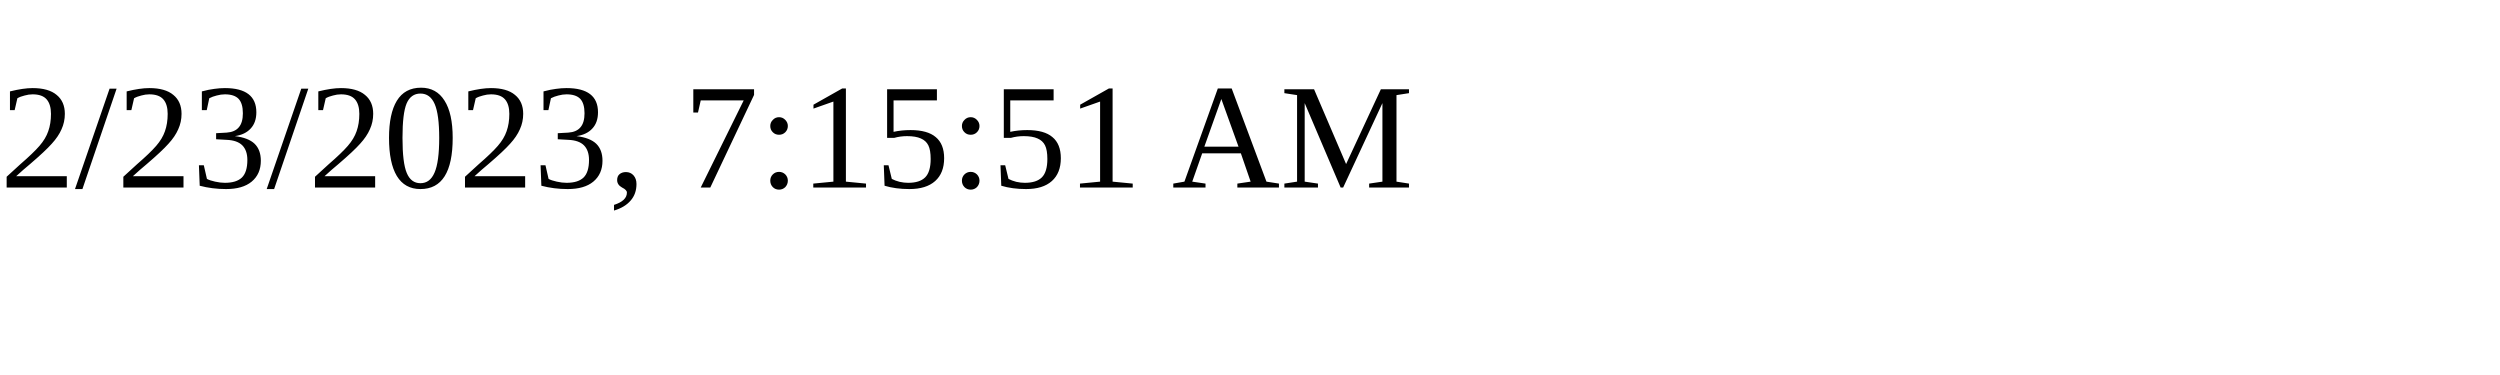
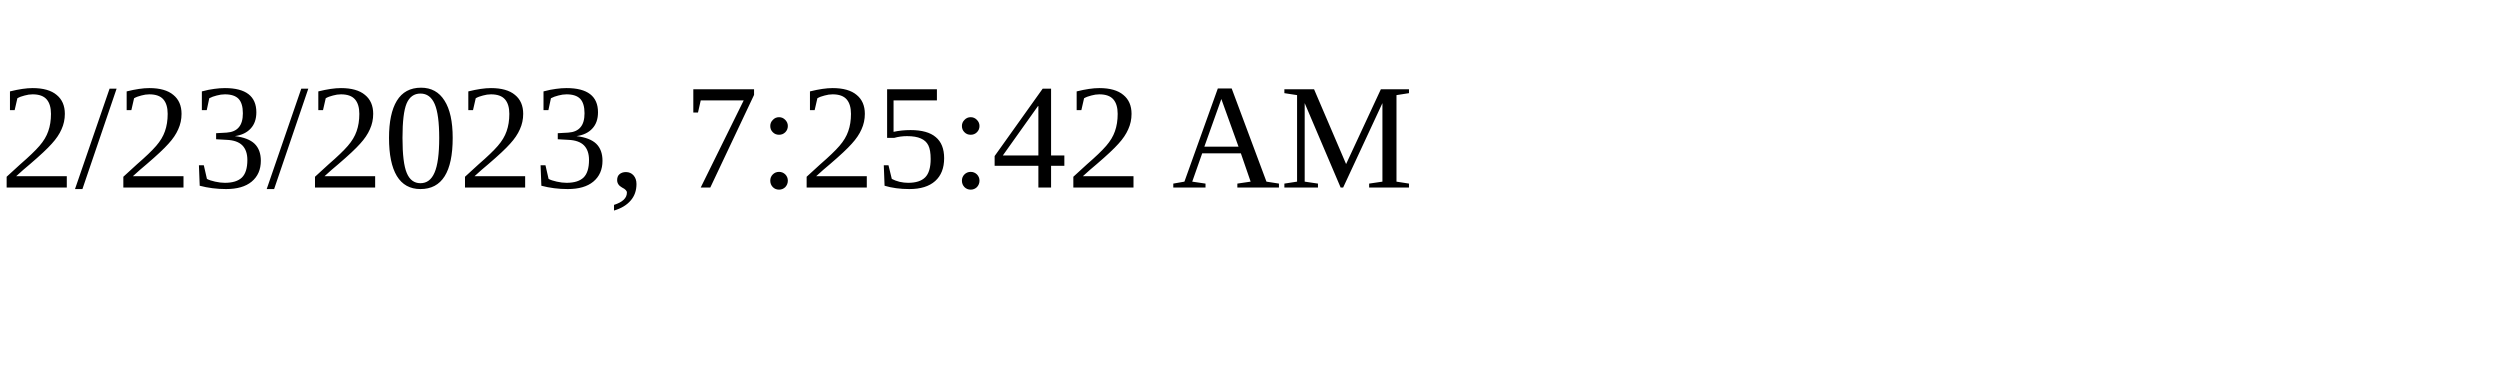
<svg xmlns="http://www.w3.org/2000/svg" height="30" width="200">
-   <text x="0" y="15">2/23/2023, 7:15:51 AM</text>
+   <text x="0" y="15">2/23/2023, 7:25:42 AM</text>
</svg>
